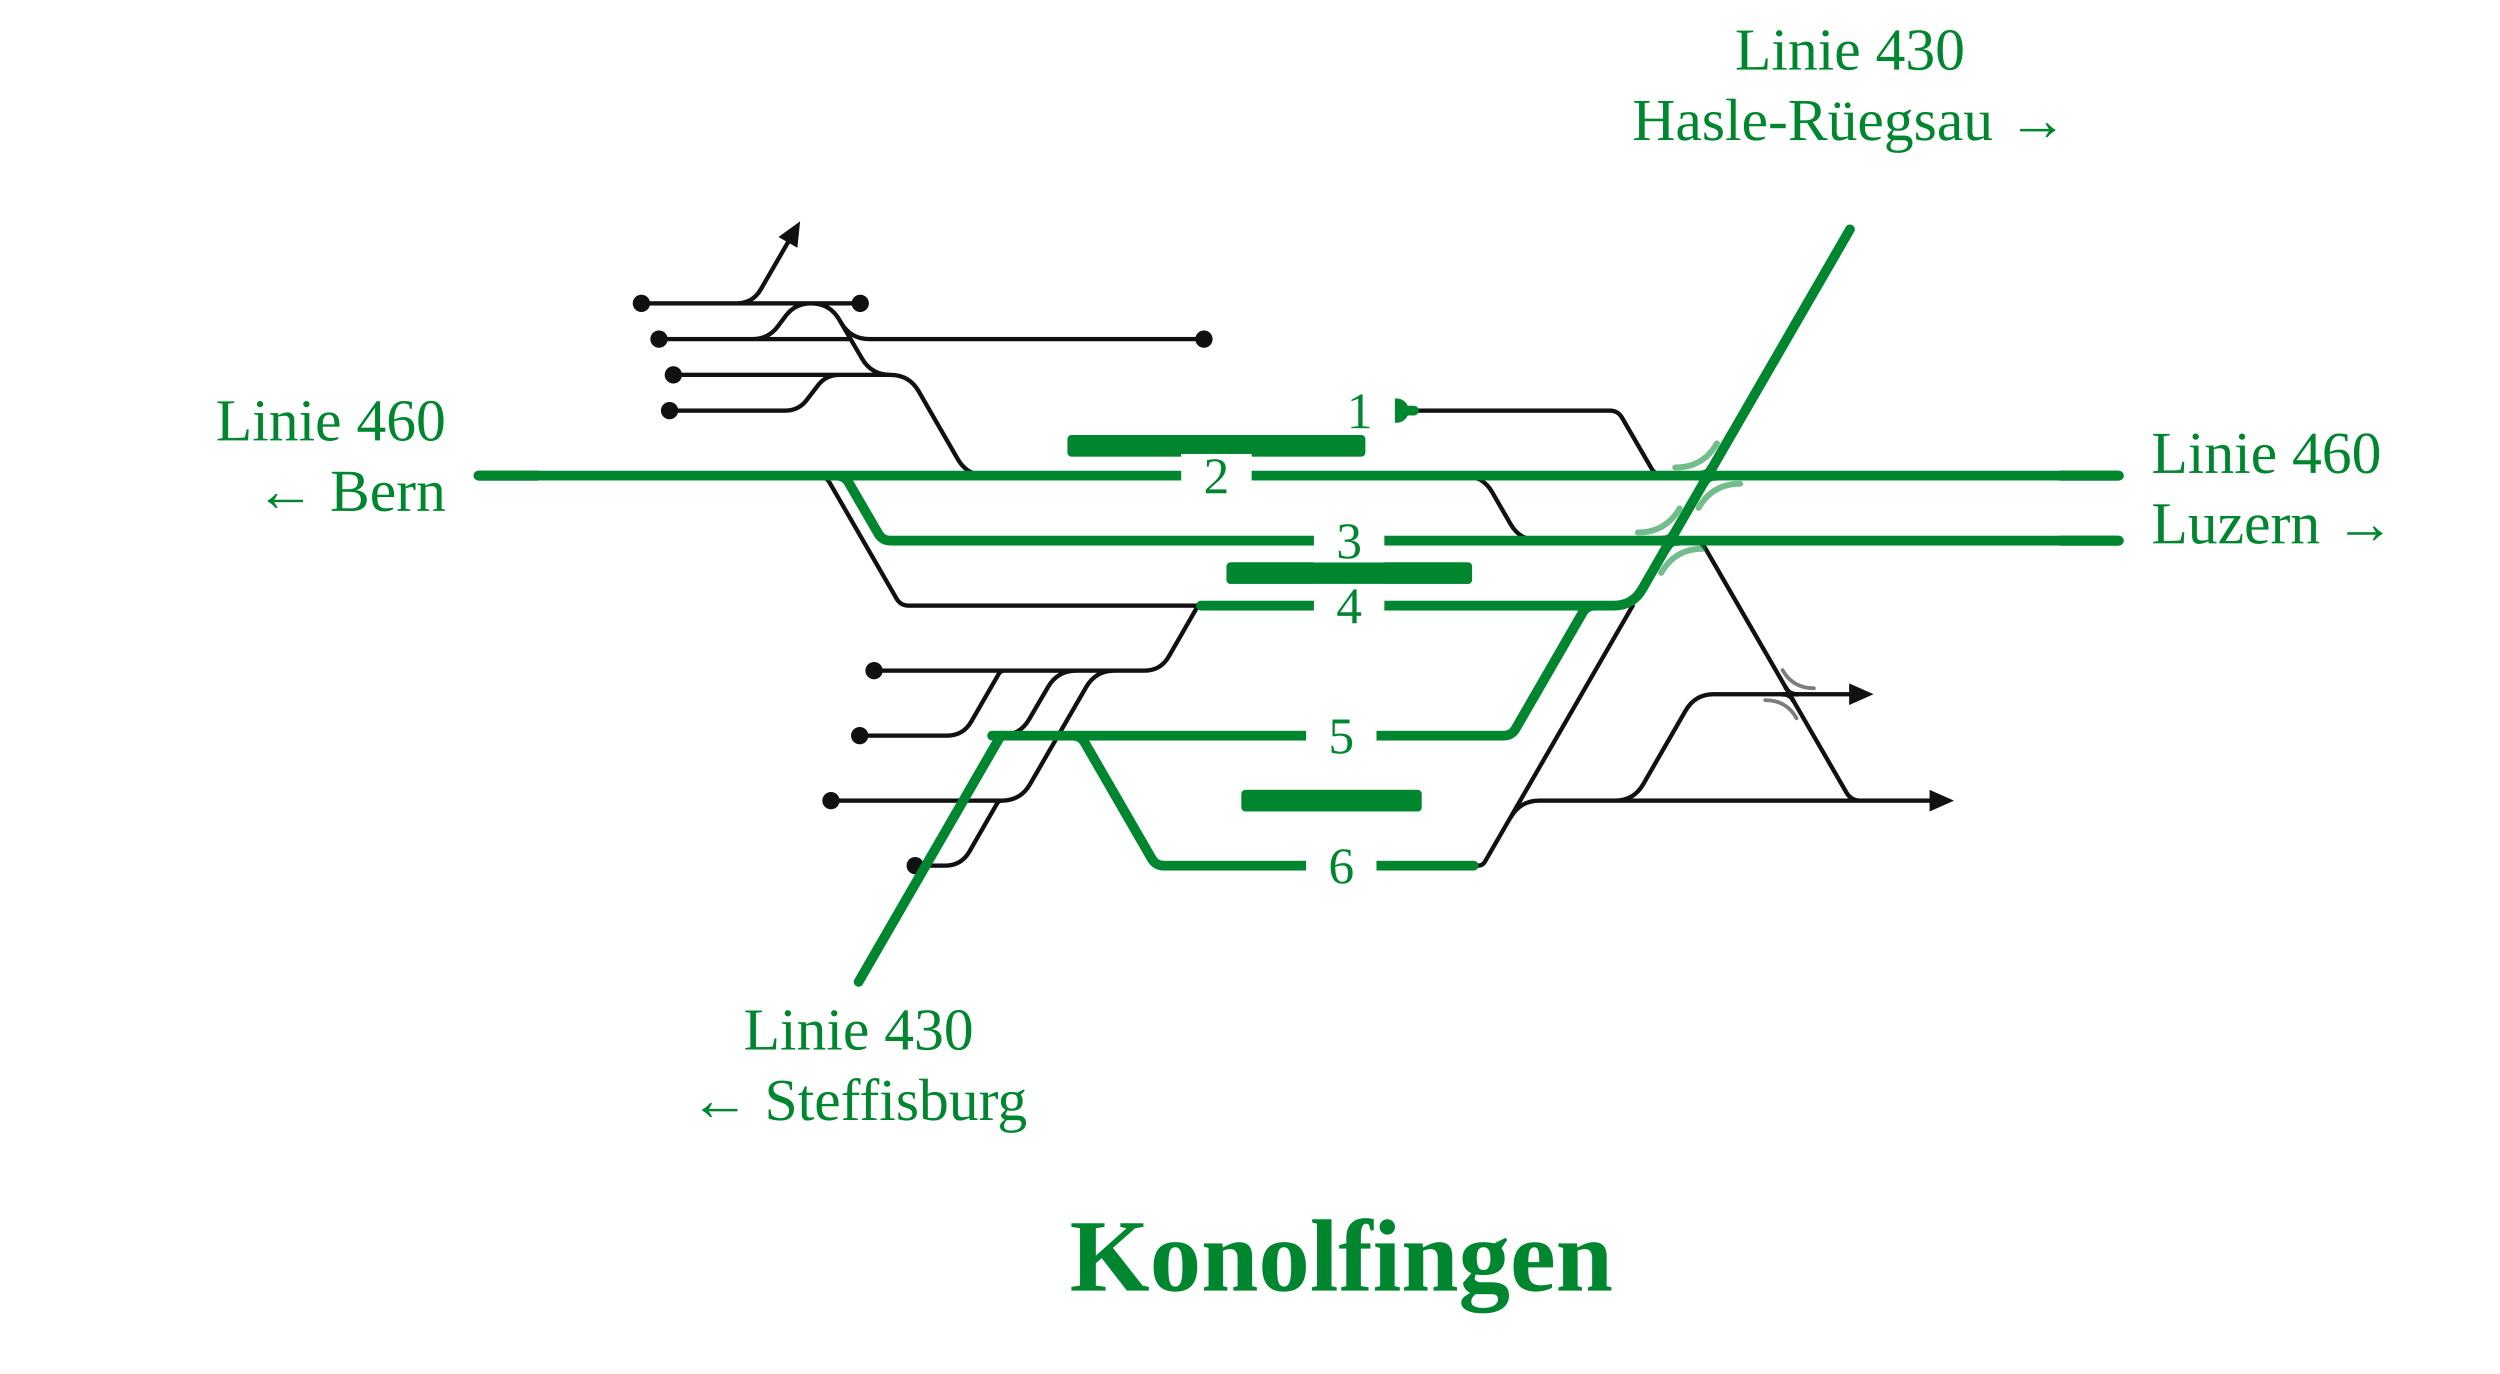
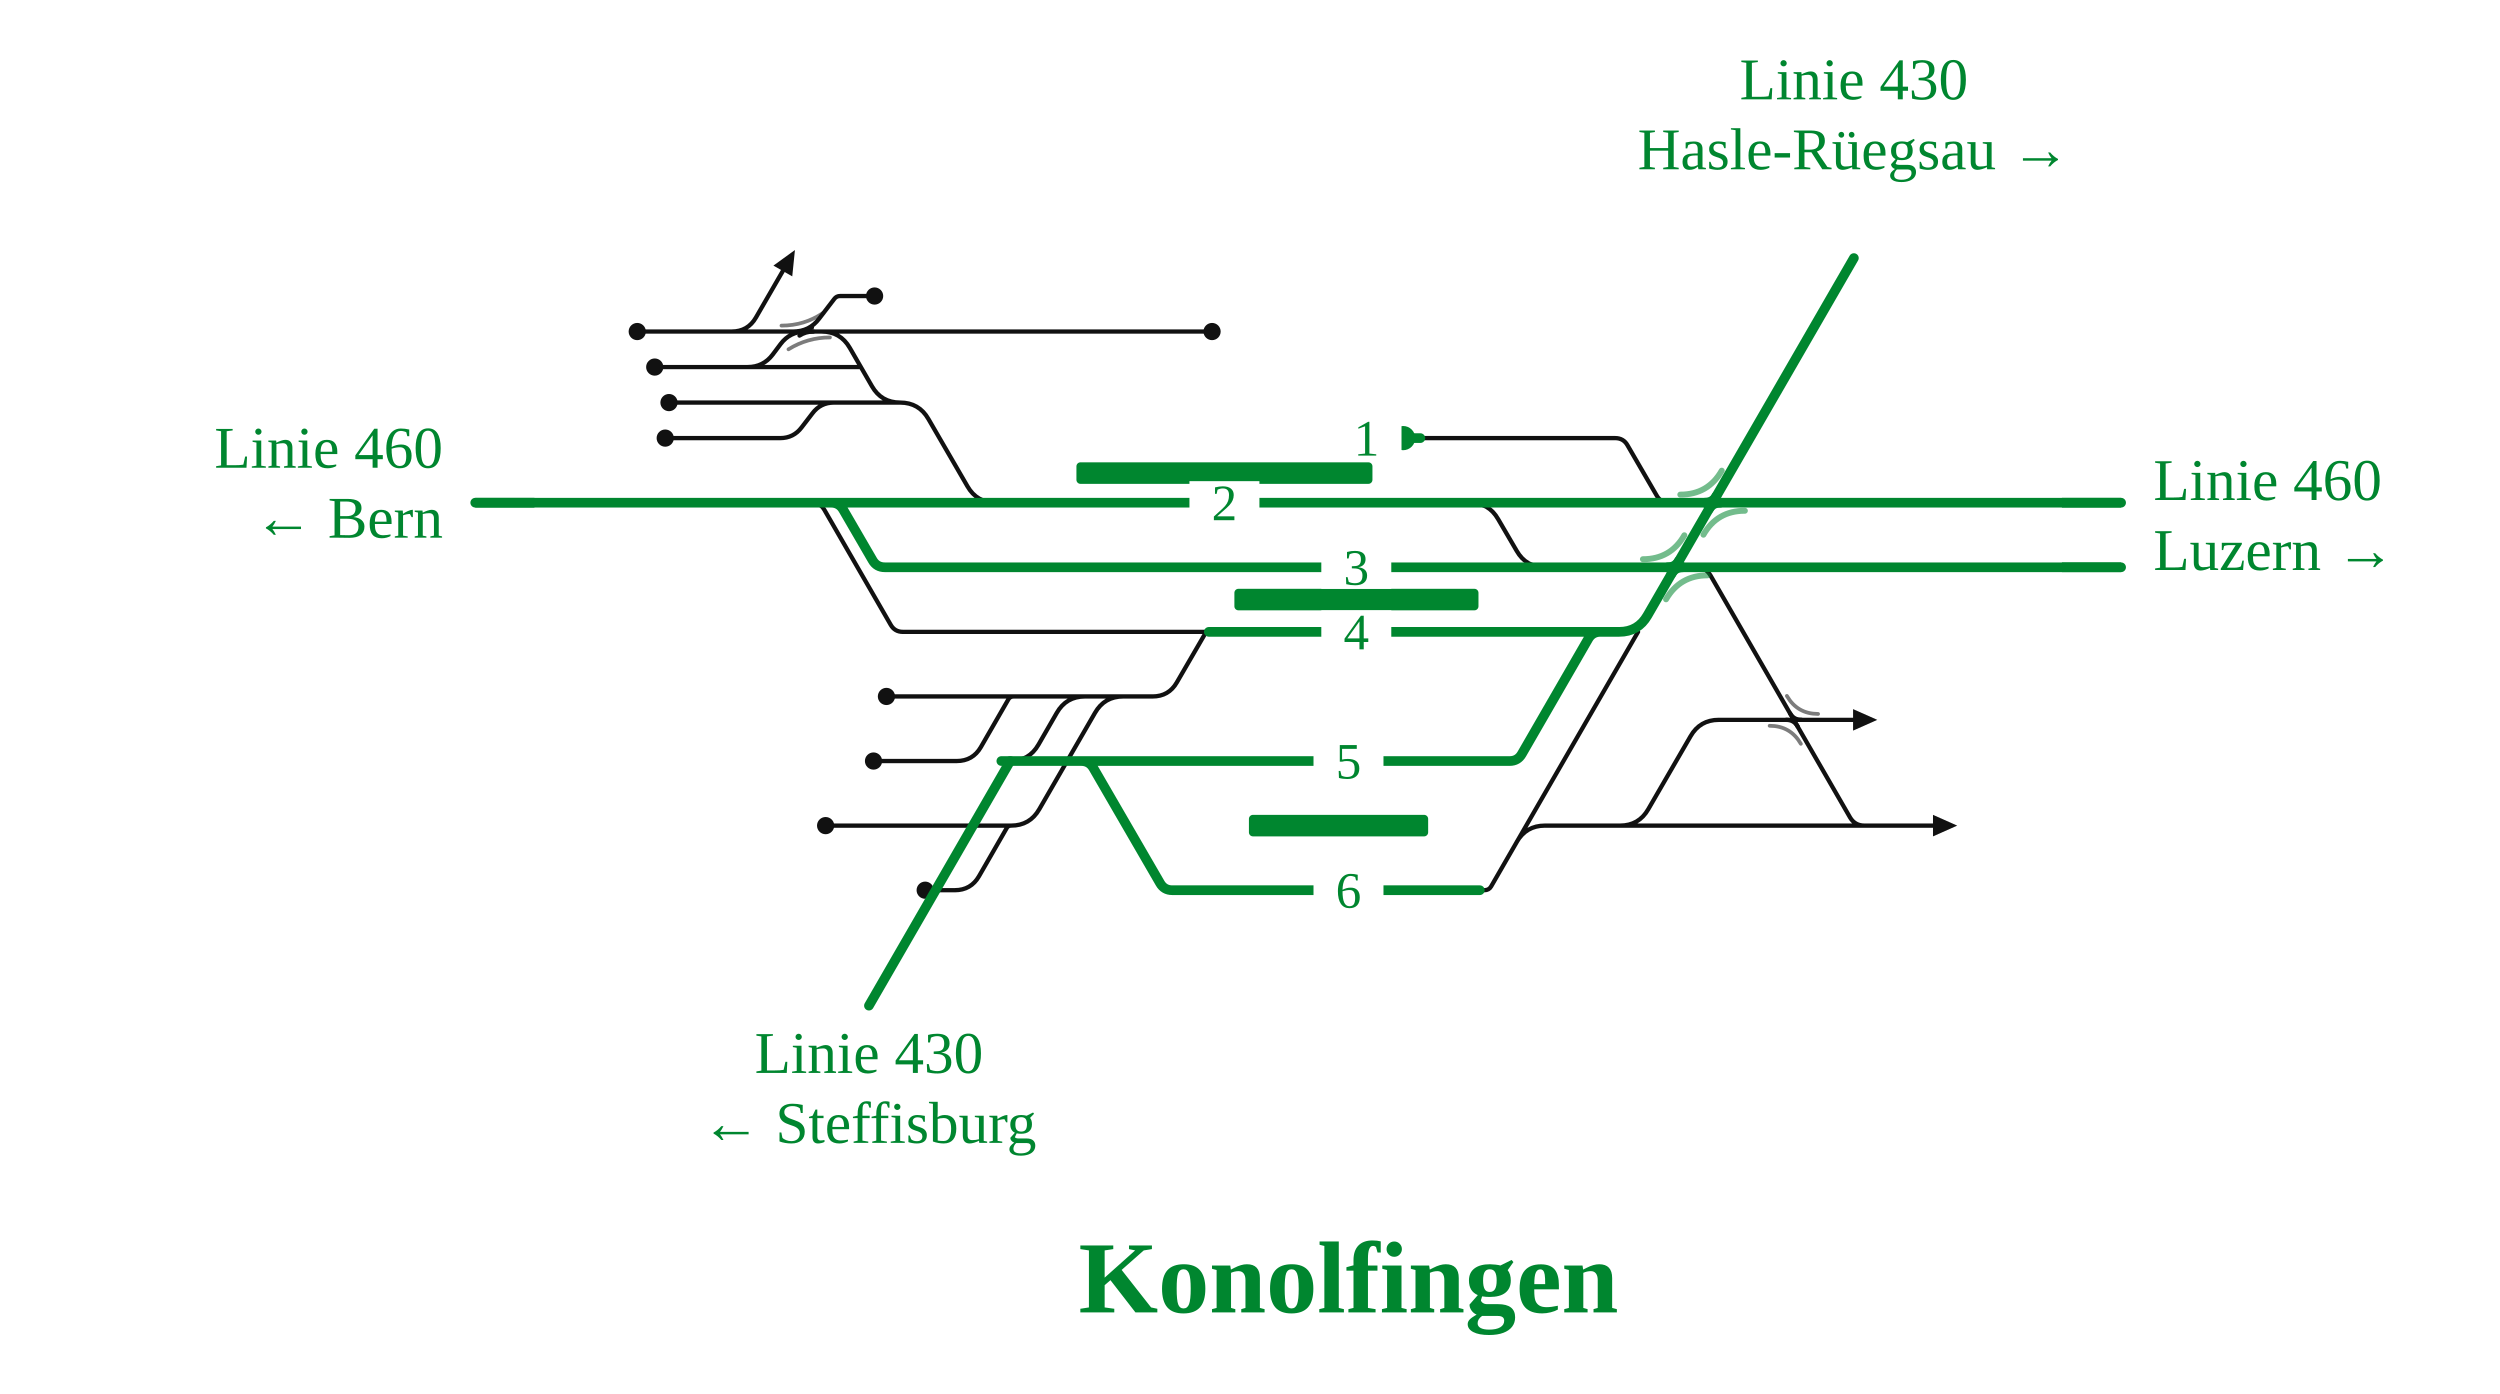
- <svg xmlns="http://www.w3.org/2000/svg" viewBox="0 -2 923 507" font-family="Fira Sans, Source Sans 3, Helvetica, Arial, sans-serif">
-   <rect y="-2" width="100%" height="100%" fill="#fff" />
+ <svg xmlns="http://www.w3.org/2000/svg" viewBox="0 0 929 518" font-family="Fira Sans, Source Sans 3, Helvetica, Arial, sans-serif">
+   <rect width="100%" height="100%" fill="#fff" />
  <g fill="none" stroke-linecap="round" stroke-linejoin="round">
-     <path d="M301.8,173.6H301.8Q304.8,173.6 306.3,176.2L331.0,219.0Q332.5,221.6 335.5,221.6H335.5M335.5,221.6H443.4 M337.8,293.6H369.8 M277.8,123.2H277.8Q283.6,123.2 287.1,118.6L290.1,114.6Q293.6,110.0 299.4,110.0H299.4 M540.4,173.6H540.4Q547.4,173.6 550.9,179.7L557.7,191.5Q561.2,197.6 568.2,197.6H613.6 M299.4,110.0H317.6 M337.7,245.6H370.8 M248.6,136.4H309.9 M590.6,293.6H596.2Q603.2,293.6 606.7,287.5L622.3,260.4Q625.8,254.3 632.8,254.3H660.7 M660.7,254.3H682.7 M337.8,269.6H349.6M349.6,269.6Q355.6,269.6 358.6,264.4L368.8,246.7Q369.5,245.6 370.8,245.6H370.8 M337.9,317.6H348.9M348.9,317.6Q354.9,317.6 357.9,312.4L368.2,294.5Q368.8,293.6 369.8,293.6H369.8 M247.2,149.6H289.9M289.9,149.6H289.9Q294.9,149.6 297.9,145.6L301.9,140.4Q304.9,136.4 309.9,136.4H309.9 M310.5,117.1Q314.0,123.2 321.0,123.2H444.5 M277.9,110.0L277.9,110.0 M271.9,110.0Q277.9,110.0 280.9,104.8L290.9,87.5 M306.8,293.6H310.0 M322.7,245.6H337.7 M317.4,269.6H337.8 M310.0,293.6H337.8 M299.4,110.0H299.4Q306.4,110.0 309.9,116.1L318.2,130.3Q321.7,136.4 328.7,136.4H328.7 M277.9,110.0H299.4 M277.8,123.2H314.0 M590.6,293.6H690.4 M690.4,293.6H712.4 M369.5,269.6H369.5Q376.5,269.6 380.0,263.5L386.9,251.7Q390.4,245.6 397.4,245.6H411.5 M236.8,110.0H248.8 M522.0,149.6H594.3M594.3,149.6H594.3Q597.4,149.6 598.9,152.3L609.7,170.9Q611.3,173.6 614.3,173.6H614.3 M328.7,136.4H328.7Q335.7,136.4 339.2,142.5L353.6,167.5Q357.1,173.6 364.1,173.6H364.1 M309.9,136.4H328.7 M243.3,123.2H277.8 M248.8,110.0H277.9 M369.8,293.6H369.8Q376.8,293.6 380.3,287.5L401.0,251.7Q404.5,245.6 411.5,245.6H411.5 M370.8,245.6H412.5 M411.5,245.6H422.5M422.5,245.6Q428.5,245.6 431.5,240.4L441.8,222.5Q442.3,221.6 443.4,221.6H443.4 M544.1,317.6L545.7,317.6Q547.4,317.6 548.2,316.2L602.8,221.6 M557.8,299.7Q561.3,293.6 568.3,293.6H590.6 M621.0,197.6L624.5,197.6Q628.0,197.6 629.7,200.6L681.7,290.6Q683.4,293.6 686.9,293.6L690.4,293.6" stroke="#111" stroke-width="1.6" />
-     <path d="M658.0,254.3Q660.7,254.3 662.1,256.7" fill="none" stroke="#111" stroke-width="1.6" stroke-linecap="round" />
-     <path d="M663.5,254.3Q660.7,254.3 659.3,251.9" fill="none" stroke="#111" stroke-width="1.6" stroke-linecap="round" />
-     <path d="M366.3,269.6H374.1M374.1,269.6L388.1,269.6M388.1,269.6H396.0 M396.0,269.6H555.1M555.1,269.6H555.1Q558.1,269.6 559.6,267.0L584.3,224.2Q585.8,221.6 588.8,221.6H588.8 M396.0,269.6H396.0Q399.0,269.6 400.5,272.2L425.2,315.0Q426.7,317.6 429.7,317.6H429.7M429.7,317.6H525.6 M308.8,173.6H308.8Q311.9,173.6 313.4,176.3L324.2,194.9Q325.7,197.6 328.8,197.6H328.8M328.8,197.6H613.6 M364.1,173.6H540.4 M176.6,173.6H241.7 M301.8,173.6H308.8  M443.4,221.6H588.8 M308.8,173.6H364.1 M540.4,173.6H614.3 M614.3,173.6H644.5 M616.7,197.6H621.0 M515.6,149.6H522.0 M241.7,173.6H301.8 M644.5,173.6H782.3 M621.0,197.6H782.3 M525.6,317.6H544.1 M613.6,197.6H616.7 M588.8,221.6L595.8,221.6Q602.8,221.6 606.3,215.5L630.5,173.6" stroke="#00862f" stroke-width="3.6" />
-     <path d="M627.8,173.6Q630.5,173.6 631.9,171.2" fill="none" stroke="#00862f" stroke-width="3.6" stroke-linecap="round" />
-     <path d="M633.3,173.6Q630.5,173.6 629.1,176.0" fill="none" stroke="#00862f" stroke-width="3.6" stroke-linecap="round" />
-     <path d="M613.9,197.6Q616.7,197.6 618.1,195.2" fill="none" stroke="#00862f" stroke-width="3.6" stroke-linecap="round" />
-     <path d="M619.4,197.6Q616.7,197.6 615.3,200.0" fill="none" stroke="#00862f" stroke-width="3.6" stroke-linecap="round" />
+     <path d="M301.8,186.8H301.8Q304.8,186.8 306.3,189.4L331.0,232.2Q332.5,234.8 335.5,234.8H335.5M335.5,234.8H449.2 M343.7,306.8H375.7 M277.8,136.4H277.8Q283.6,136.4 287.1,131.8L290.1,127.8Q293.6,123.2 299.4,123.2H299.4 M546.2,186.8H546.2Q553.2,186.8 556.7,192.9L563.6,204.7Q567.1,210.8 574.1,210.8H619.5 M294.8,123.2Q300.8,123.2 304.4,118.4L310.0,111.1Q310.8,110.0 312.2,110.0H312.2M312.2,110.0H325.0 M343.5,258.8H376.7 M248.6,149.6H309.9 M598.4,306.8H602.0Q609.0,306.8 612.5,300.7L628.2,273.6Q631.7,267.5 638.7,267.5H666.6 M666.6,267.5H688.6 M343.7,282.8H355.5M355.5,282.8Q361.5,282.8 364.5,277.6L374.7,259.9Q375.3,258.8 376.7,258.8H376.7 M343.8,330.8H354.8M354.8,330.8Q360.8,330.8 363.8,325.6L374.1,307.7Q374.6,306.8 375.7,306.8H375.7 M247.2,162.8H289.9M289.9,162.8H289.9Q294.9,162.8 297.9,158.8L301.9,153.6Q304.9,149.6 309.9,149.6H309.9 M305.3,123.2H450.4 M277.9,123.2L277.9,123.2 M271.9,123.2Q277.9,123.2 280.9,118.0L290.9,100.7 M305.3,123.2H305.3Q312.3,123.2 315.8,129.3L324.0,143.5Q327.5,149.6 334.5,149.6H334.5 M301.7,123.2H305.3 M306.8,306.8H310.0 M329.4,258.8H343.5 M324.6,282.8H343.7 M310.0,306.8H343.7 M299.4,123.2H301.7 M277.9,123.2H299.4 M277.8,136.4H319.9 M598.4,306.8H696.3 M696.3,306.8H718.3 M375.4,282.8H375.4Q382.4,282.8 385.9,276.7L392.7,264.9Q396.2,258.8 403.2,258.8H417.4 M236.8,123.2H248.8 M527.8,162.8H600.2M600.2,162.8H600.2Q603.3,162.8 604.8,165.5L615.6,184.1Q617.1,186.8 620.2,186.8H620.2 M334.5,149.6H334.5Q341.5,149.6 345.0,155.7L359.5,180.7Q363.0,186.8 370.0,186.8H370.0 M309.9,149.6H334.5 M243.3,136.4H277.8 M248.8,123.2H277.9 M375.7,306.8H375.7Q382.7,306.8 386.2,300.7L406.9,264.9Q410.4,258.8 417.4,258.8H417.4 M376.7,258.8H418.4 M417.4,258.8H428.3M428.3,258.8Q434.3,258.8 437.3,253.6L447.7,235.7Q448.2,234.8 449.2,234.8H449.2 M549.9,330.8L551.6,330.8Q553.3,330.8 554.1,329.4L608.7,234.8 M563.6,312.9Q567.1,306.8 574.1,306.8H598.4 M626.8,210.8L630.3,210.8Q633.8,210.8 635.6,213.8L687.5,303.8Q689.3,306.8 692.8,306.8L696.3,306.8" stroke="#111" stroke-width="1.6" />
+     <path d="M297.1,124.7Q299.4,123.2 302.2,123.2" fill="none" stroke="#111" stroke-width="1.6" stroke-linecap="round" />
+     <path d="M301.7,121.7Q299.4,123.2 296.6,123.2" fill="none" stroke="#111" stroke-width="1.6" stroke-linecap="round" />
+     <path d="M663.8,267.5Q666.6,267.5 668.0,269.9" fill="none" stroke="#111" stroke-width="1.6" stroke-linecap="round" />
+     <path d="M669.4,267.5Q666.6,267.5 665.2,265.1" fill="none" stroke="#111" stroke-width="1.6" stroke-linecap="round" />
+     <path d="M372.1,282.8H380.0M380.0,282.8L394.0,282.8M394.0,282.8H401.8 M401.8,282.8H561.0M561.0,282.8H561.0Q564.0,282.8 565.5,280.2L590.2,237.4Q591.7,234.8 594.7,234.8H594.7 M401.8,282.8H401.8Q404.8,282.8 406.3,285.4L431.1,328.2Q432.6,330.8 435.6,330.8H435.6M435.6,330.8H531.5 M308.8,186.8H308.8Q311.9,186.8 313.4,189.5L324.2,208.1Q325.7,210.8 328.8,210.8H328.8M328.8,210.8H619.5 M370.0,186.8H546.2 M176.6,186.8H241.7 M301.8,186.8H308.8  M449.2,234.8H594.7 M308.8,186.8H370.0 M546.2,186.8H620.2 M620.2,186.8H650.4 M622.5,210.8H626.8 M521.4,162.8H527.8 M241.7,186.8H301.8 M650.4,186.8H788.2 M626.8,210.8H788.2 M531.5,330.8H549.9 M619.5,210.8H622.5 M594.7,234.8L601.7,234.8Q608.7,234.8 612.2,228.7L636.4,186.8" stroke="#00862f" stroke-width="3.6" />
+     <path d="M633.6,186.8Q636.4,186.8 637.8,184.4" fill="none" stroke="#00862f" stroke-width="3.6" stroke-linecap="round" />
+     <path d="M639.2,186.8Q636.4,186.8 635.0,189.2" fill="none" stroke="#00862f" stroke-width="3.6" stroke-linecap="round" />
+     <path d="M619.8,210.8Q622.5,210.8 623.9,208.4" fill="none" stroke="#00862f" stroke-width="3.6" stroke-linecap="round" />
+     <path d="M625.3,210.8Q622.5,210.8 621.1,213.2" fill="none" stroke="#00862f" stroke-width="3.6" stroke-linecap="round" />
  </g>
-   <rect x="394.1" y="158.6" width="110.0" height="8" rx="1.5" fill="#00862f" />
-   <rect x="452.8" y="205.6" width="90.7" height="8" rx="1.5" fill="#00862f" />
-   <rect x="458.3" y="289.6" width="66.6" height="8" rx="1.5" fill="#00862f" />
-   <path d="M618.5,170.6Q628.8,170.6 633.9,161.7" fill="none" stroke="#00862f" stroke-opacity="0.55" stroke-width="2.2" stroke-linecap="round" />
-   <path d="M642.5,176.6Q632.3,176.6 627.1,185.5" fill="none" stroke="#00862f" stroke-opacity="0.55" stroke-width="2.2" stroke-linecap="round" />
-   <path d="M604.7,194.6Q614.9,194.6 620.1,185.7" fill="none" stroke="#00862f" stroke-opacity="0.55" stroke-width="2.2" stroke-linecap="round" />
-   <path d="M628.7,200.6Q618.4,200.6 613.3,209.5" fill="none" stroke="#00862f" stroke-opacity="0.55" stroke-width="2.2" stroke-linecap="round" />
-   <path d="M651.7,256.5Q659.5,256.5 663.3,263.2" fill="none" stroke="#111" stroke-opacity="0.55" stroke-width="1.4" stroke-linecap="round" />
-   <path d="M669.7,252.1Q662.0,252.1 658.1,245.4" fill="none" stroke="#111" stroke-opacity="0.55" stroke-width="1.4" stroke-linecap="round" />
-   <circle cx="317.6" cy="110.0" r="3.2" fill="#111" />
-   <circle cx="248.6" cy="136.4" r="3.2" fill="#111" />
-   <circle cx="337.9" cy="317.6" r="3.2" fill="#111" />
-   <circle cx="247.2" cy="149.6" r="3.2" fill="#111" />
-   <circle cx="444.5" cy="123.2" r="3.2" fill="#111" />
-   <circle cx="306.8" cy="293.6" r="3.2" fill="#111" />
-   <circle cx="322.7" cy="245.6" r="3.2" fill="#111" />
-   <circle cx="317.4" cy="269.6" r="3.2" fill="#111" />
-   <circle cx="236.8" cy="110.0" r="3.2" fill="#111" />
-   <circle cx="515.6" cy="149.6" r="4.5" fill="#00862f" />
-   <circle cx="243.3" cy="123.2" r="3.2" fill="#111" />
-   <path d="M295.4,79.7L294.4,89.5L287.4,85.5Z" fill="#111" data-pfeil="0" />
-   <path d="M682.7,250.3L691.7,254.3L682.7,258.3Z" fill="#111" data-pfeil="1" />
-   <path d="M712.4,289.6L721.4,293.6L712.4,297.6Z" fill="#111" data-pfeil="2" />
-   <rect x="485.1" y="213.6" width="26" height="16" fill="#fff" />
-   <text x="498.1" y="228.1" font-size="19" text-anchor="middle" fill="#00862f">4</text>
-   <rect x="482.2" y="261.6" width="26" height="16" fill="#fff" />
-   <text x="495.2" y="276.1" font-size="19" text-anchor="middle" fill="#00862f">5</text>
-   <rect x="482.2" y="309.6" width="26" height="16" fill="#fff" />
-   <text x="495.2" y="324.1" font-size="19" text-anchor="middle" fill="#00862f">6</text>
-   <rect x="485.1" y="189.6" width="26" height="16" fill="#fff" />
-   <text x="498.1" y="204.1" font-size="19" text-anchor="middle" fill="#00862f">3</text>
-   <rect x="436.1" y="165.6" width="26" height="16" fill="#fff" />
-   <text x="449.1" y="180.1" font-size="19" text-anchor="middle" fill="#00862f">2</text>
-   <rect x="489.0" y="141.6" width="26" height="16" fill="#fff" />
-   <text x="502.0" y="156.1" font-size="19" text-anchor="middle" fill="#00862f">1</text>
-   <path d="M198.6,173.6H176.6" stroke="#00862f" stroke-width="3.6" fill="none" />
-   <path d="M760.3,173.6H782.3" stroke="#00862f" stroke-width="3.6" fill="none" />
-   <path d="M760.3,197.6H782.3" stroke="#00862f" stroke-width="3.6" fill="none" />
-   <path d="M369.5,269.6L369.5,269.6L317.0,360.5" stroke="#00862f" stroke-width="3.6" stroke-linecap="round" fill="none" />
-   <path d="M630.5,173.6L630.5,173.6L683.0,82.7" stroke="#00862f" stroke-width="3.6" stroke-linecap="round" fill="none" />
-   <text x="164.6" y="160.6" font-size="22" text-anchor="end" fill="#00862f">Linie 460</text>
-   <text x="164.6" y="186.6" font-size="22" text-anchor="end" fill="#00862f">← Bern</text>
-   <text x="794.3" y="172.6" font-size="22" text-anchor="start" fill="#00862f">Linie 460</text>
-   <text x="794.3" y="198.6" font-size="22" text-anchor="start" fill="#00862f">Luzern →</text>
-   <text x="317.0" y="385.5" font-size="22" text-anchor="middle" fill="#00862f">Linie 430</text>
-   <text x="317.0" y="411.5" font-size="22" text-anchor="middle" fill="#00862f">← Steffisburg</text>
-   <text x="683.0" y="23.7" font-size="22" text-anchor="middle" fill="#00862f">Linie 430</text>
-   <text x="683.0" y="49.7" font-size="22" text-anchor="middle" fill="#00862f">Hasle-Rüegsau →</text>
-   <text x="495.2" y="474.5" font-size="38" font-weight="700" text-anchor="middle" fill="#00862f">Konolfingen</text>
+   <rect x="400.0" y="171.8" width="110.0" height="8" rx="1.5" fill="#00862f" />
+   <rect x="458.7" y="218.8" width="90.7" height="8" rx="1.5" fill="#00862f" />
+   <rect x="464.1" y="302.8" width="66.6" height="8" rx="1.5" fill="#00862f" />
+   <path d="M624.4,183.8Q634.7,183.8 639.8,174.9" fill="none" stroke="#00862f" stroke-opacity="0.55" stroke-width="2.2" stroke-linecap="round" />
+   <path d="M648.4,189.8Q638.1,189.8 633.0,198.7" fill="none" stroke="#00862f" stroke-opacity="0.55" stroke-width="2.2" stroke-linecap="round" />
+   <path d="M610.5,207.8Q620.8,207.8 625.9,198.9" fill="none" stroke="#00862f" stroke-opacity="0.55" stroke-width="2.2" stroke-linecap="round" />
+   <path d="M634.5,213.8Q624.3,213.8 619.1,222.7" fill="none" stroke="#00862f" stroke-opacity="0.55" stroke-width="2.2" stroke-linecap="round" />
+   <path d="M293.0,129.8Q300.1,125.4 308.4,125.4" fill="none" stroke="#111" stroke-opacity="0.55" stroke-width="1.4" stroke-linecap="round" />
+   <path d="M305.7,116.4Q298.8,121.0 290.4,121.0" fill="none" stroke="#111" stroke-opacity="0.55" stroke-width="1.4" stroke-linecap="round" />
+   <path d="M657.6,269.7Q665.3,269.7 669.2,276.4" fill="none" stroke="#111" stroke-opacity="0.55" stroke-width="1.4" stroke-linecap="round" />
+   <path d="M675.6,265.3Q667.9,265.3 664.0,258.6" fill="none" stroke="#111" stroke-opacity="0.55" stroke-width="1.4" stroke-linecap="round" />
+   <circle cx="325.0" cy="110.0" r="3.2" fill="#111" />
+   <circle cx="248.6" cy="149.6" r="3.2" fill="#111" />
+   <circle cx="343.8" cy="330.8" r="3.2" fill="#111" />
+   <circle cx="247.2" cy="162.8" r="3.2" fill="#111" />
+   <circle cx="450.4" cy="123.2" r="3.2" fill="#111" />
+   <circle cx="306.8" cy="306.8" r="3.2" fill="#111" />
+   <circle cx="329.4" cy="258.8" r="3.2" fill="#111" />
+   <circle cx="324.6" cy="282.8" r="3.2" fill="#111" />
+   <circle cx="236.8" cy="123.2" r="3.2" fill="#111" />
+   <circle cx="521.4" cy="162.8" r="4.5" fill="#00862f" />
+   <circle cx="243.3" cy="136.4" r="3.2" fill="#111" />
+   <path d="M295.4,92.9L294.4,102.7L287.4,98.7Z" fill="#111" data-pfeil="0" />
+   <path d="M688.6,263.5L697.6,267.5L688.6,271.5Z" fill="#111" data-pfeil="1" />
+   <path d="M718.3,302.8L727.3,306.8L718.3,310.8Z" fill="#111" data-pfeil="2" />
+   <rect x="491.0" y="226.8" width="26" height="16" fill="#fff" />
+   <text x="504.0" y="241.3" font-size="19" text-anchor="middle" fill="#00862f">4</text>
+   <rect x="488.1" y="274.8" width="26" height="16" fill="#fff" />
+   <text x="501.1" y="289.3" font-size="19" text-anchor="middle" fill="#00862f">5</text>
+   <rect x="488.1" y="322.8" width="26" height="16" fill="#fff" />
+   <text x="501.1" y="337.3" font-size="19" text-anchor="middle" fill="#00862f">6</text>
+   <rect x="491.0" y="202.8" width="26" height="16" fill="#fff" />
+   <text x="504.0" y="217.3" font-size="19" text-anchor="middle" fill="#00862f">3</text>
+   <rect x="442.0" y="178.8" width="26" height="16" fill="#fff" />
+   <text x="455.0" y="193.3" font-size="19" text-anchor="middle" fill="#00862f">2</text>
+   <rect x="494.8" y="154.8" width="26" height="16" fill="#fff" />
+   <text x="507.8" y="169.3" font-size="19" text-anchor="middle" fill="#00862f">1</text>
+   <path d="M198.6,186.8H176.6" stroke="#00862f" stroke-width="3.6" fill="none" />
+   <path d="M766.2,186.8H788.2" stroke="#00862f" stroke-width="3.6" fill="none" />
+   <path d="M766.2,210.8H788.2" stroke="#00862f" stroke-width="3.6" fill="none" />
+   <path d="M375.4,282.8L375.4,282.8L322.9,373.7" stroke="#00862f" stroke-width="3.6" stroke-linecap="round" fill="none" />
+   <path d="M636.4,186.8L636.4,186.8L688.9,95.9" stroke="#00862f" stroke-width="3.6" stroke-linecap="round" fill="none" />
+   <text x="164.6" y="173.8" font-size="22" text-anchor="end" fill="#00862f">Linie 460</text>
+   <text x="164.6" y="199.8" font-size="22" text-anchor="end" fill="#00862f">← Bern</text>
+   <text x="800.2" y="185.8" font-size="22" text-anchor="start" fill="#00862f">Linie 460</text>
+   <text x="800.2" y="211.8" font-size="22" text-anchor="start" fill="#00862f">Luzern →</text>
+   <text x="322.9" y="398.7" font-size="22" text-anchor="middle" fill="#00862f">Linie 430</text>
+   <text x="322.9" y="424.7" font-size="22" text-anchor="middle" fill="#00862f">← Steffisburg</text>
+   <text x="688.9" y="36.9" font-size="22" text-anchor="middle" fill="#00862f">Linie 430</text>
+   <text x="688.9" y="62.9" font-size="22" text-anchor="middle" fill="#00862f">Hasle-Rüegsau →</text>
+   <text x="501.1" y="487.7" font-size="38" font-weight="700" text-anchor="middle" fill="#00862f">Konolfingen</text>
</svg>
